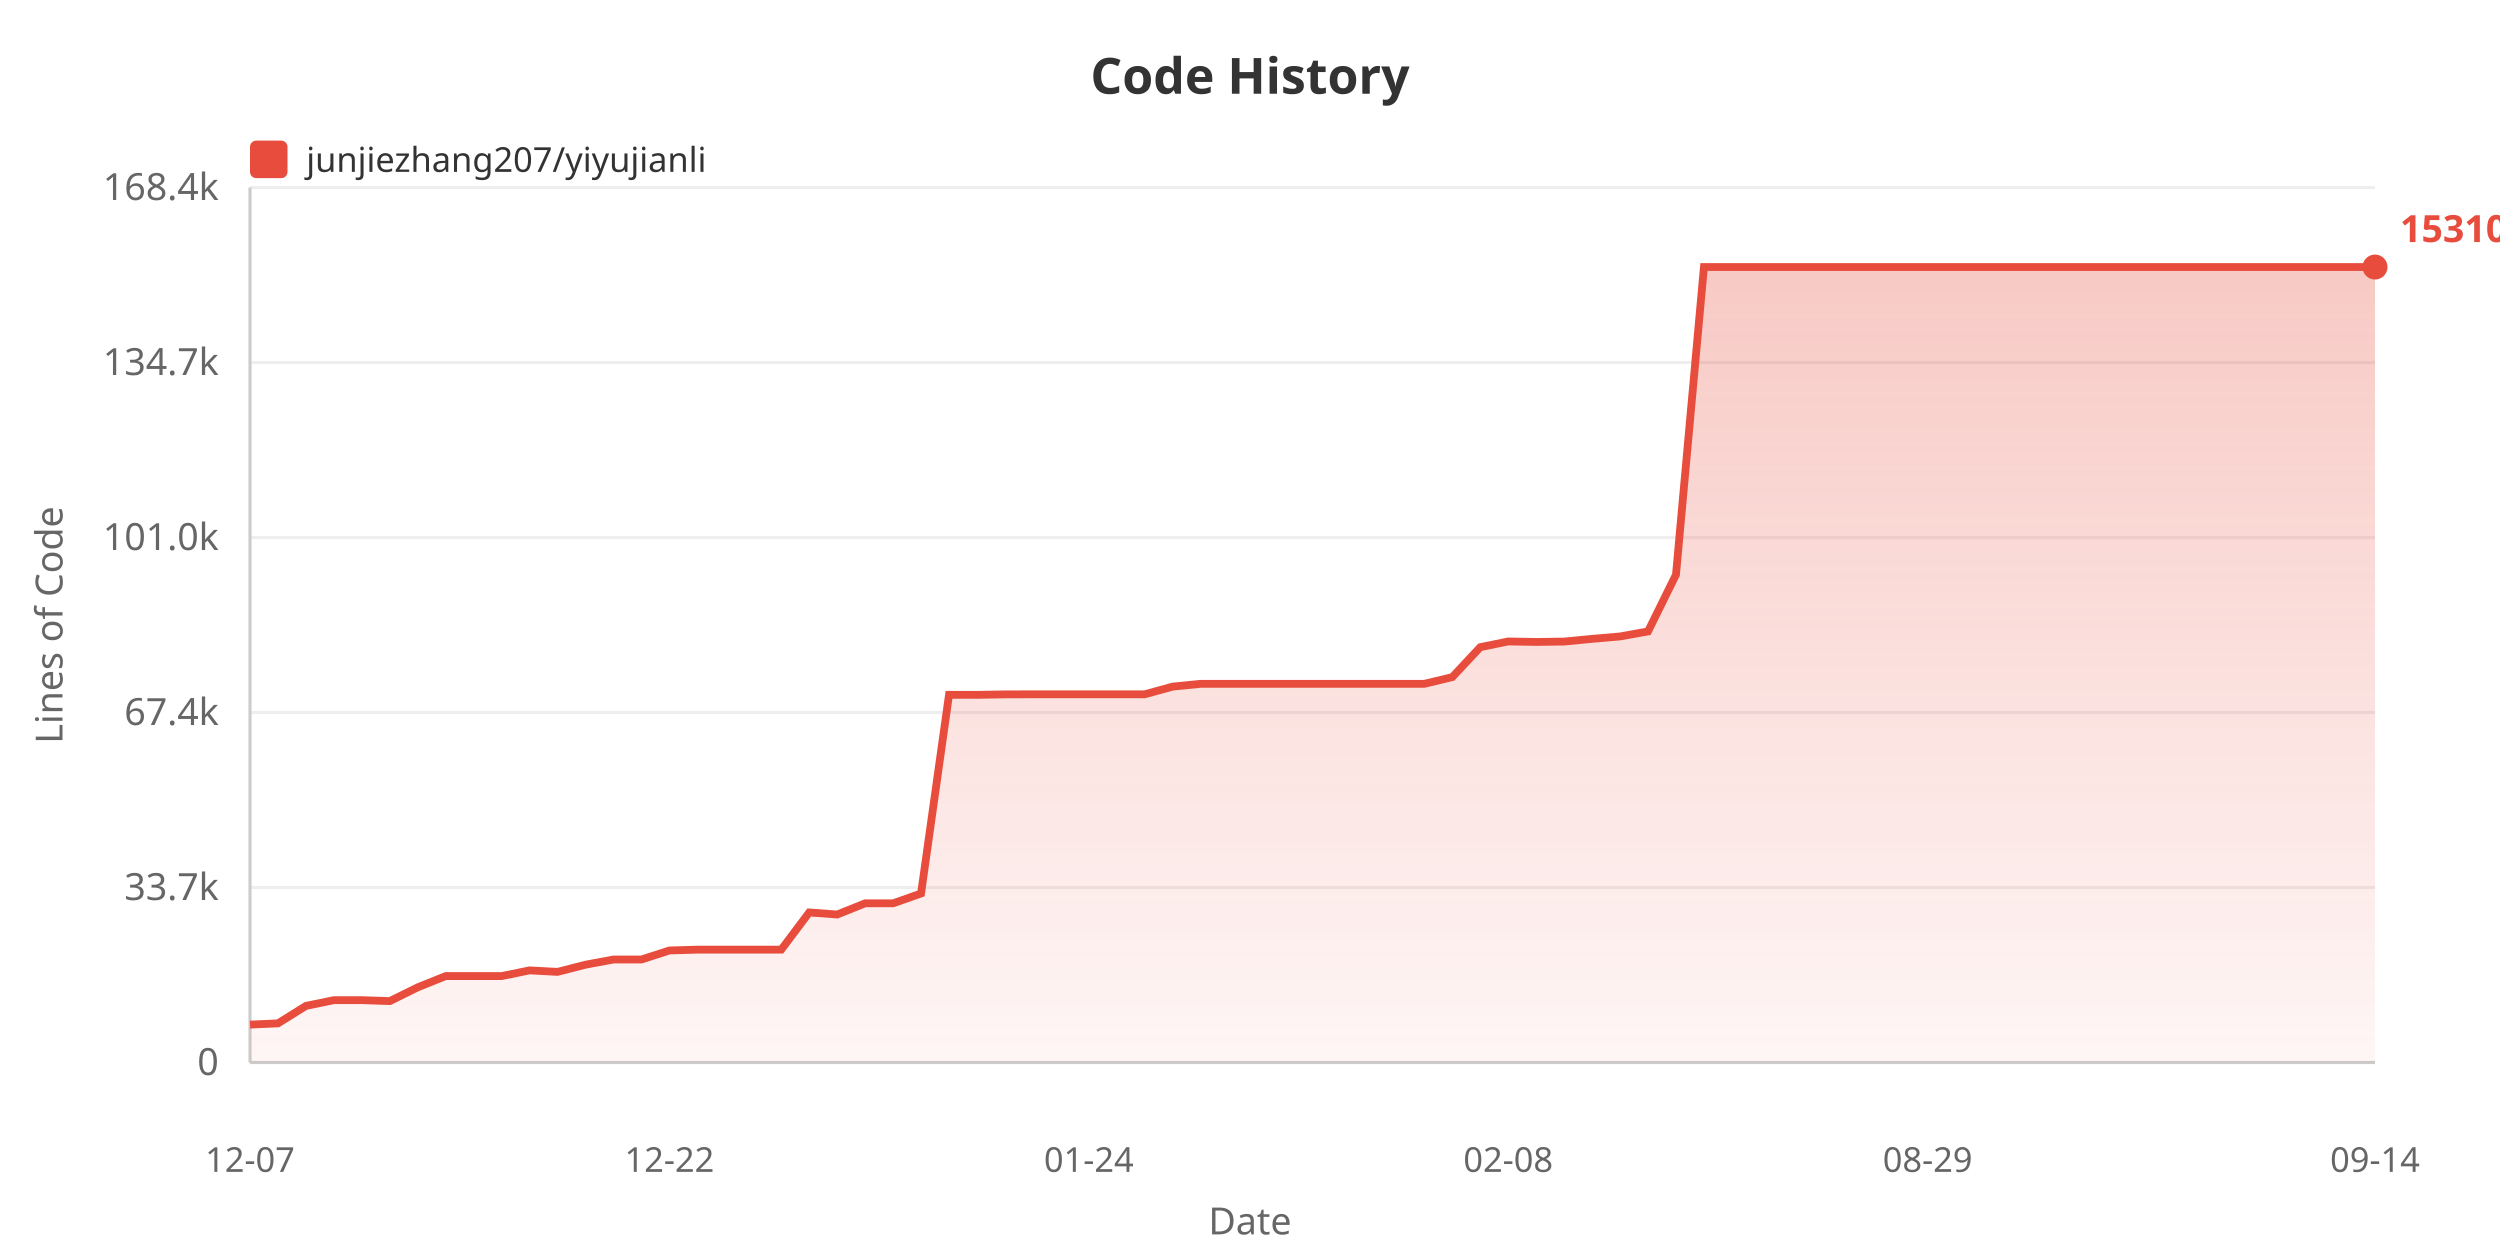
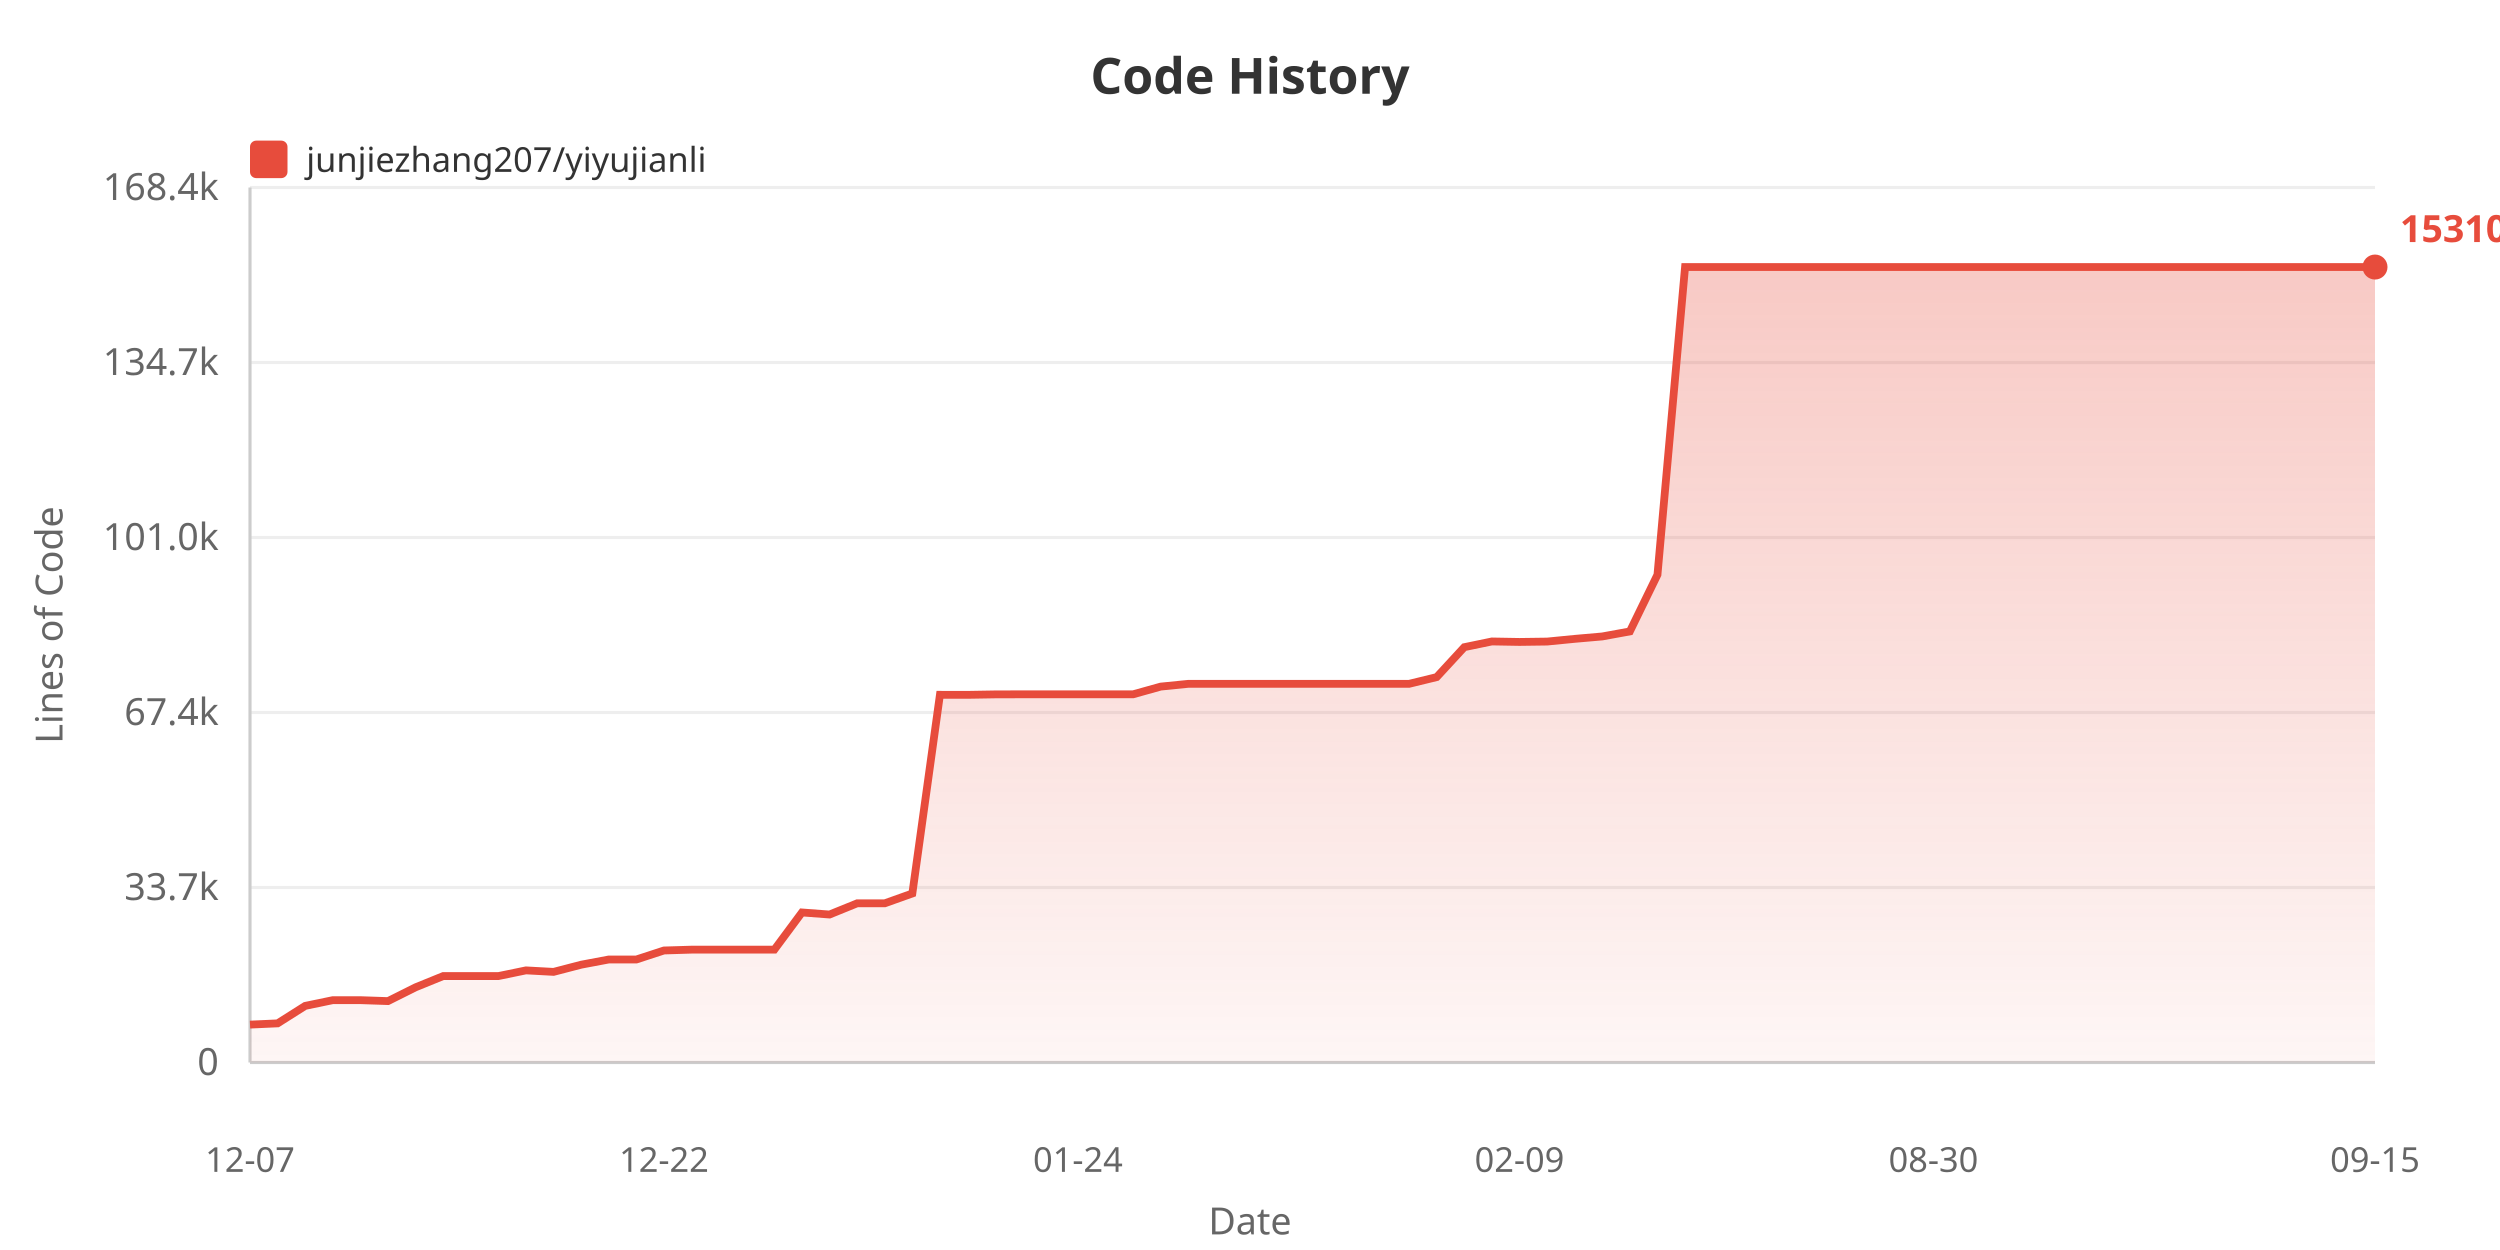
<svg xmlns="http://www.w3.org/2000/svg" width="800" height="400">
  <defs>
    <linearGradient id="areaGrad" x1="0%" y1="0%" x2="0%" y2="100%">
      <stop offset="0%" style="stop-color:#e74c3c;stop-opacity:0.3" />
      <stop offset="100%" style="stop-color:#e74c3c;stop-opacity:0.05" />
    </linearGradient>
  </defs>
  <rect width="100%" height="100%" fill="#ffffff" />
  <text x="400" y="30" fill="#333" font-size="16" font-weight="bold" text-anchor="middle" font-family="sans-serif">Code History</text>
  <rect x="80" y="45" width="12" height="12" fill="#e74c3c" rx="2" />
  <text x="98" y="55" fill="#333" font-size="11" font-family="sans-serif">junjiezhang207/yiyujianli</text>
  <text x="20" y="200" fill="#666" font-size="12" text-anchor="middle" font-family="sans-serif" transform="rotate(-90, 20, 200)">Lines of Code</text>
  <text x="70" y="344.0" fill="#666" font-size="12" text-anchor="end" font-family="sans-serif">0</text>
  <line x1="80" y1="340.0" x2="760" y2="340.0" stroke="#eee" stroke-width="1" />
  <text x="70" y="288.0" fill="#666" font-size="12" text-anchor="end" font-family="sans-serif">33.7k</text>
  <line x1="80" y1="284.0" x2="760" y2="284.0" stroke="#eee" stroke-width="1" />
  <text x="70" y="232.0" fill="#666" font-size="12" text-anchor="end" font-family="sans-serif">67.4k</text>
  <line x1="80" y1="228.0" x2="760" y2="228.0" stroke="#eee" stroke-width="1" />
  <text x="70" y="176.0" fill="#666" font-size="12" text-anchor="end" font-family="sans-serif">101.0k</text>
  <line x1="80" y1="172.0" x2="760" y2="172.0" stroke="#eee" stroke-width="1" />
  <text x="70" y="120.0" fill="#666" font-size="12" text-anchor="end" font-family="sans-serif">134.7k</text>
  <line x1="80" y1="116.0" x2="760" y2="116.0" stroke="#eee" stroke-width="1" />
  <text x="70" y="64.0" fill="#666" font-size="12" text-anchor="end" font-family="sans-serif">168.4k</text>
  <line x1="80" y1="60.0" x2="760" y2="60.0" stroke="#eee" stroke-width="1" />
  <line x1="80" y1="60" x2="80" y2="340" stroke="#ccc" stroke-width="1" />
  <line x1="80" y1="340" x2="760" y2="340" stroke="#ccc" stroke-width="1" />
-   <polygon points="80,340 80.0,327.875 88.947,327.478 97.895,321.885 106.842,320.051 115.789,320.051 124.737,320.353 133.684,315.938 142.632,312.343 151.579,312.343 160.526,312.343 169.474,310.521 178.421,311.002 187.368,308.704 196.316,307.038 205.263,307.038 214.211,304.155 223.158,303.887 232.105,303.887 241.053,303.887 250.0,303.887 258.947,291.987 267.895,292.647 276.842,289.064 285.789,289.064 294.737,285.908 303.684,222.337 312.632,222.354 321.579,222.202 330.526,222.177 339.474,222.177 348.421,222.177 357.368,222.177 366.316,222.177 375.263,219.71 384.211,218.826 393.158,218.826 402.105,218.826 411.053,218.826 420.0,218.826 428.947,218.826 437.895,218.826 446.842,218.826 455.789,218.826 464.737,216.673 473.684,207.098 482.632,205.267 491.579,205.424 500.526,205.302 509.474,204.436 518.421,203.663 527.368,202.054 536.316,183.908 545.263,85.455 554.211,85.455 563.158,85.455 572.105,85.455 581.053,85.455 590.0,85.455 598.947,85.455 607.895,85.455 616.842,85.455 625.789,85.455 634.737,85.455 643.684,85.455 652.632,85.455 661.579,85.455 670.526,85.455 679.474,85.455 688.421,85.455 697.368,85.455 706.316,85.455 715.263,85.455 724.211,85.455 733.158,85.455 742.105,85.455 751.053,85.455 760.0,85.455 760.0,340" fill="url(#areaGrad)" />
-   <polyline points="80.0,327.875 88.947,327.478 97.895,321.885 106.842,320.051 115.789,320.051 124.737,320.353 133.684,315.938 142.632,312.343 151.579,312.343 160.526,312.343 169.474,310.521 178.421,311.002 187.368,308.704 196.316,307.038 205.263,307.038 214.211,304.155 223.158,303.887 232.105,303.887 241.053,303.887 250.0,303.887 258.947,291.987 267.895,292.647 276.842,289.064 285.789,289.064 294.737,285.908 303.684,222.337 312.632,222.354 321.579,222.202 330.526,222.177 339.474,222.177 348.421,222.177 357.368,222.177 366.316,222.177 375.263,219.71 384.211,218.826 393.158,218.826 402.105,218.826 411.053,218.826 420.0,218.826 428.947,218.826 437.895,218.826 446.842,218.826 455.789,218.826 464.737,216.673 473.684,207.098 482.632,205.267 491.579,205.424 500.526,205.302 509.474,204.436 518.421,203.663 527.368,202.054 536.316,183.908 545.263,85.455 554.211,85.455 563.158,85.455 572.105,85.455 581.053,85.455 590.0,85.455 598.947,85.455 607.895,85.455 616.842,85.455 625.789,85.455 634.737,85.455 643.684,85.455 652.632,85.455 661.579,85.455 670.526,85.455 679.474,85.455 688.421,85.455 697.368,85.455 706.316,85.455 715.263,85.455 724.211,85.455 733.158,85.455 742.105,85.455 751.053,85.455 760.0,85.455" fill="none" stroke="#e74c3c" stroke-width="2.5" />
+   <polygon points="80,340 80.0,327.875 88.831,327.478 97.662,321.885 106.494,320.051 115.325,320.051 124.156,320.353 132.987,315.938 141.818,312.343 150.649,312.343 159.481,312.343 168.312,310.521 177.143,311.002 185.974,308.704 194.805,307.038 203.636,307.038 212.468,304.155 221.299,303.887 230.13,303.887 238.961,303.887 247.792,303.887 256.623,291.987 265.455,292.647 274.286,289.064 283.117,289.064 291.948,285.908 300.779,222.337 309.61,222.354 318.442,222.202 327.273,222.177 336.104,222.177 344.935,222.177 353.766,222.177 362.597,222.177 371.429,219.71 380.26,218.826 389.091,218.826 397.922,218.826 406.753,218.826 415.584,218.826 424.416,218.826 433.247,218.826 442.078,218.826 450.909,218.826 459.74,216.673 468.571,207.098 477.403,205.267 486.234,205.424 495.065,205.302 503.896,204.436 512.727,203.663 521.558,202.054 530.39,183.908 539.221,85.455 548.052,85.455 556.883,85.455 565.714,85.455 574.545,85.455 583.377,85.455 592.208,85.455 601.039,85.455 609.87,85.455 618.701,85.455 627.532,85.455 636.364,85.455 645.195,85.455 654.026,85.455 662.857,85.455 671.688,85.455 680.519,85.455 689.351,85.455 698.182,85.455 707.013,85.455 715.844,85.455 724.675,85.455 733.506,85.455 742.338,85.455 751.169,85.455 760.0,85.455 760.0,340" fill="url(#areaGrad)" />
+   <polyline points="80.0,327.875 88.831,327.478 97.662,321.885 106.494,320.051 115.325,320.051 124.156,320.353 132.987,315.938 141.818,312.343 150.649,312.343 159.481,312.343 168.312,310.521 177.143,311.002 185.974,308.704 194.805,307.038 203.636,307.038 212.468,304.155 221.299,303.887 230.13,303.887 238.961,303.887 247.792,303.887 256.623,291.987 265.455,292.647 274.286,289.064 283.117,289.064 291.948,285.908 300.779,222.337 309.61,222.354 318.442,222.202 327.273,222.177 336.104,222.177 344.935,222.177 353.766,222.177 362.597,222.177 371.429,219.71 380.26,218.826 389.091,218.826 397.922,218.826 406.753,218.826 415.584,218.826 424.416,218.826 433.247,218.826 442.078,218.826 450.909,218.826 459.74,216.673 468.571,207.098 477.403,205.267 486.234,205.424 495.065,205.302 503.896,204.436 512.727,203.663 521.558,202.054 530.39,183.908 539.221,85.455 548.052,85.455 556.883,85.455 565.714,85.455 574.545,85.455 583.377,85.455 592.208,85.455 601.039,85.455 609.87,85.455 618.701,85.455 627.532,85.455 636.364,85.455 645.195,85.455 654.026,85.455 662.857,85.455 671.688,85.455 680.519,85.455 689.351,85.455 698.182,85.455 707.013,85.455 715.844,85.455 724.675,85.455 733.506,85.455 742.338,85.455 751.169,85.455 760.0,85.455" fill="none" stroke="#e74c3c" stroke-width="2.5" />
  <text x="80.0" y="375" fill="#666" font-size="11" text-anchor="middle" font-family="sans-serif">12-07</text>
-   <text x="214.211" y="375" fill="#666" font-size="11" text-anchor="middle" font-family="sans-serif">12-22</text>
-   <text x="348.421" y="375" fill="#666" font-size="11" text-anchor="middle" font-family="sans-serif">01-24</text>
-   <text x="482.632" y="375" fill="#666" font-size="11" text-anchor="middle" font-family="sans-serif">02-08</text>
-   <text x="616.842" y="375" fill="#666" font-size="11" text-anchor="middle" font-family="sans-serif">08-29</text>
-   <text x="760.0" y="375" fill="#666" font-size="11" text-anchor="middle" font-family="sans-serif">09-14</text>
+   <text x="212.468" y="375" fill="#666" font-size="11" text-anchor="middle" font-family="sans-serif">12-22</text>
+   <text x="344.935" y="375" fill="#666" font-size="11" text-anchor="middle" font-family="sans-serif">01-24</text>
+   <text x="486.234" y="375" fill="#666" font-size="11" text-anchor="middle" font-family="sans-serif">02-09</text>
+   <text x="618.701" y="375" fill="#666" font-size="11" text-anchor="middle" font-family="sans-serif">08-30</text>
+   <text x="760.0" y="375" fill="#666" font-size="11" text-anchor="middle" font-family="sans-serif">09-15</text>
  <text x="400" y="395" fill="#666" font-size="12" text-anchor="middle" font-family="sans-serif">Date</text>
  <circle cx="760.0" cy="85.455" r="4" fill="#e74c3c" />
  <text x="768.0" y="77.455" fill="#e74c3c" font-size="12" font-weight="bold" font-family="sans-serif">153104</text>
</svg>
